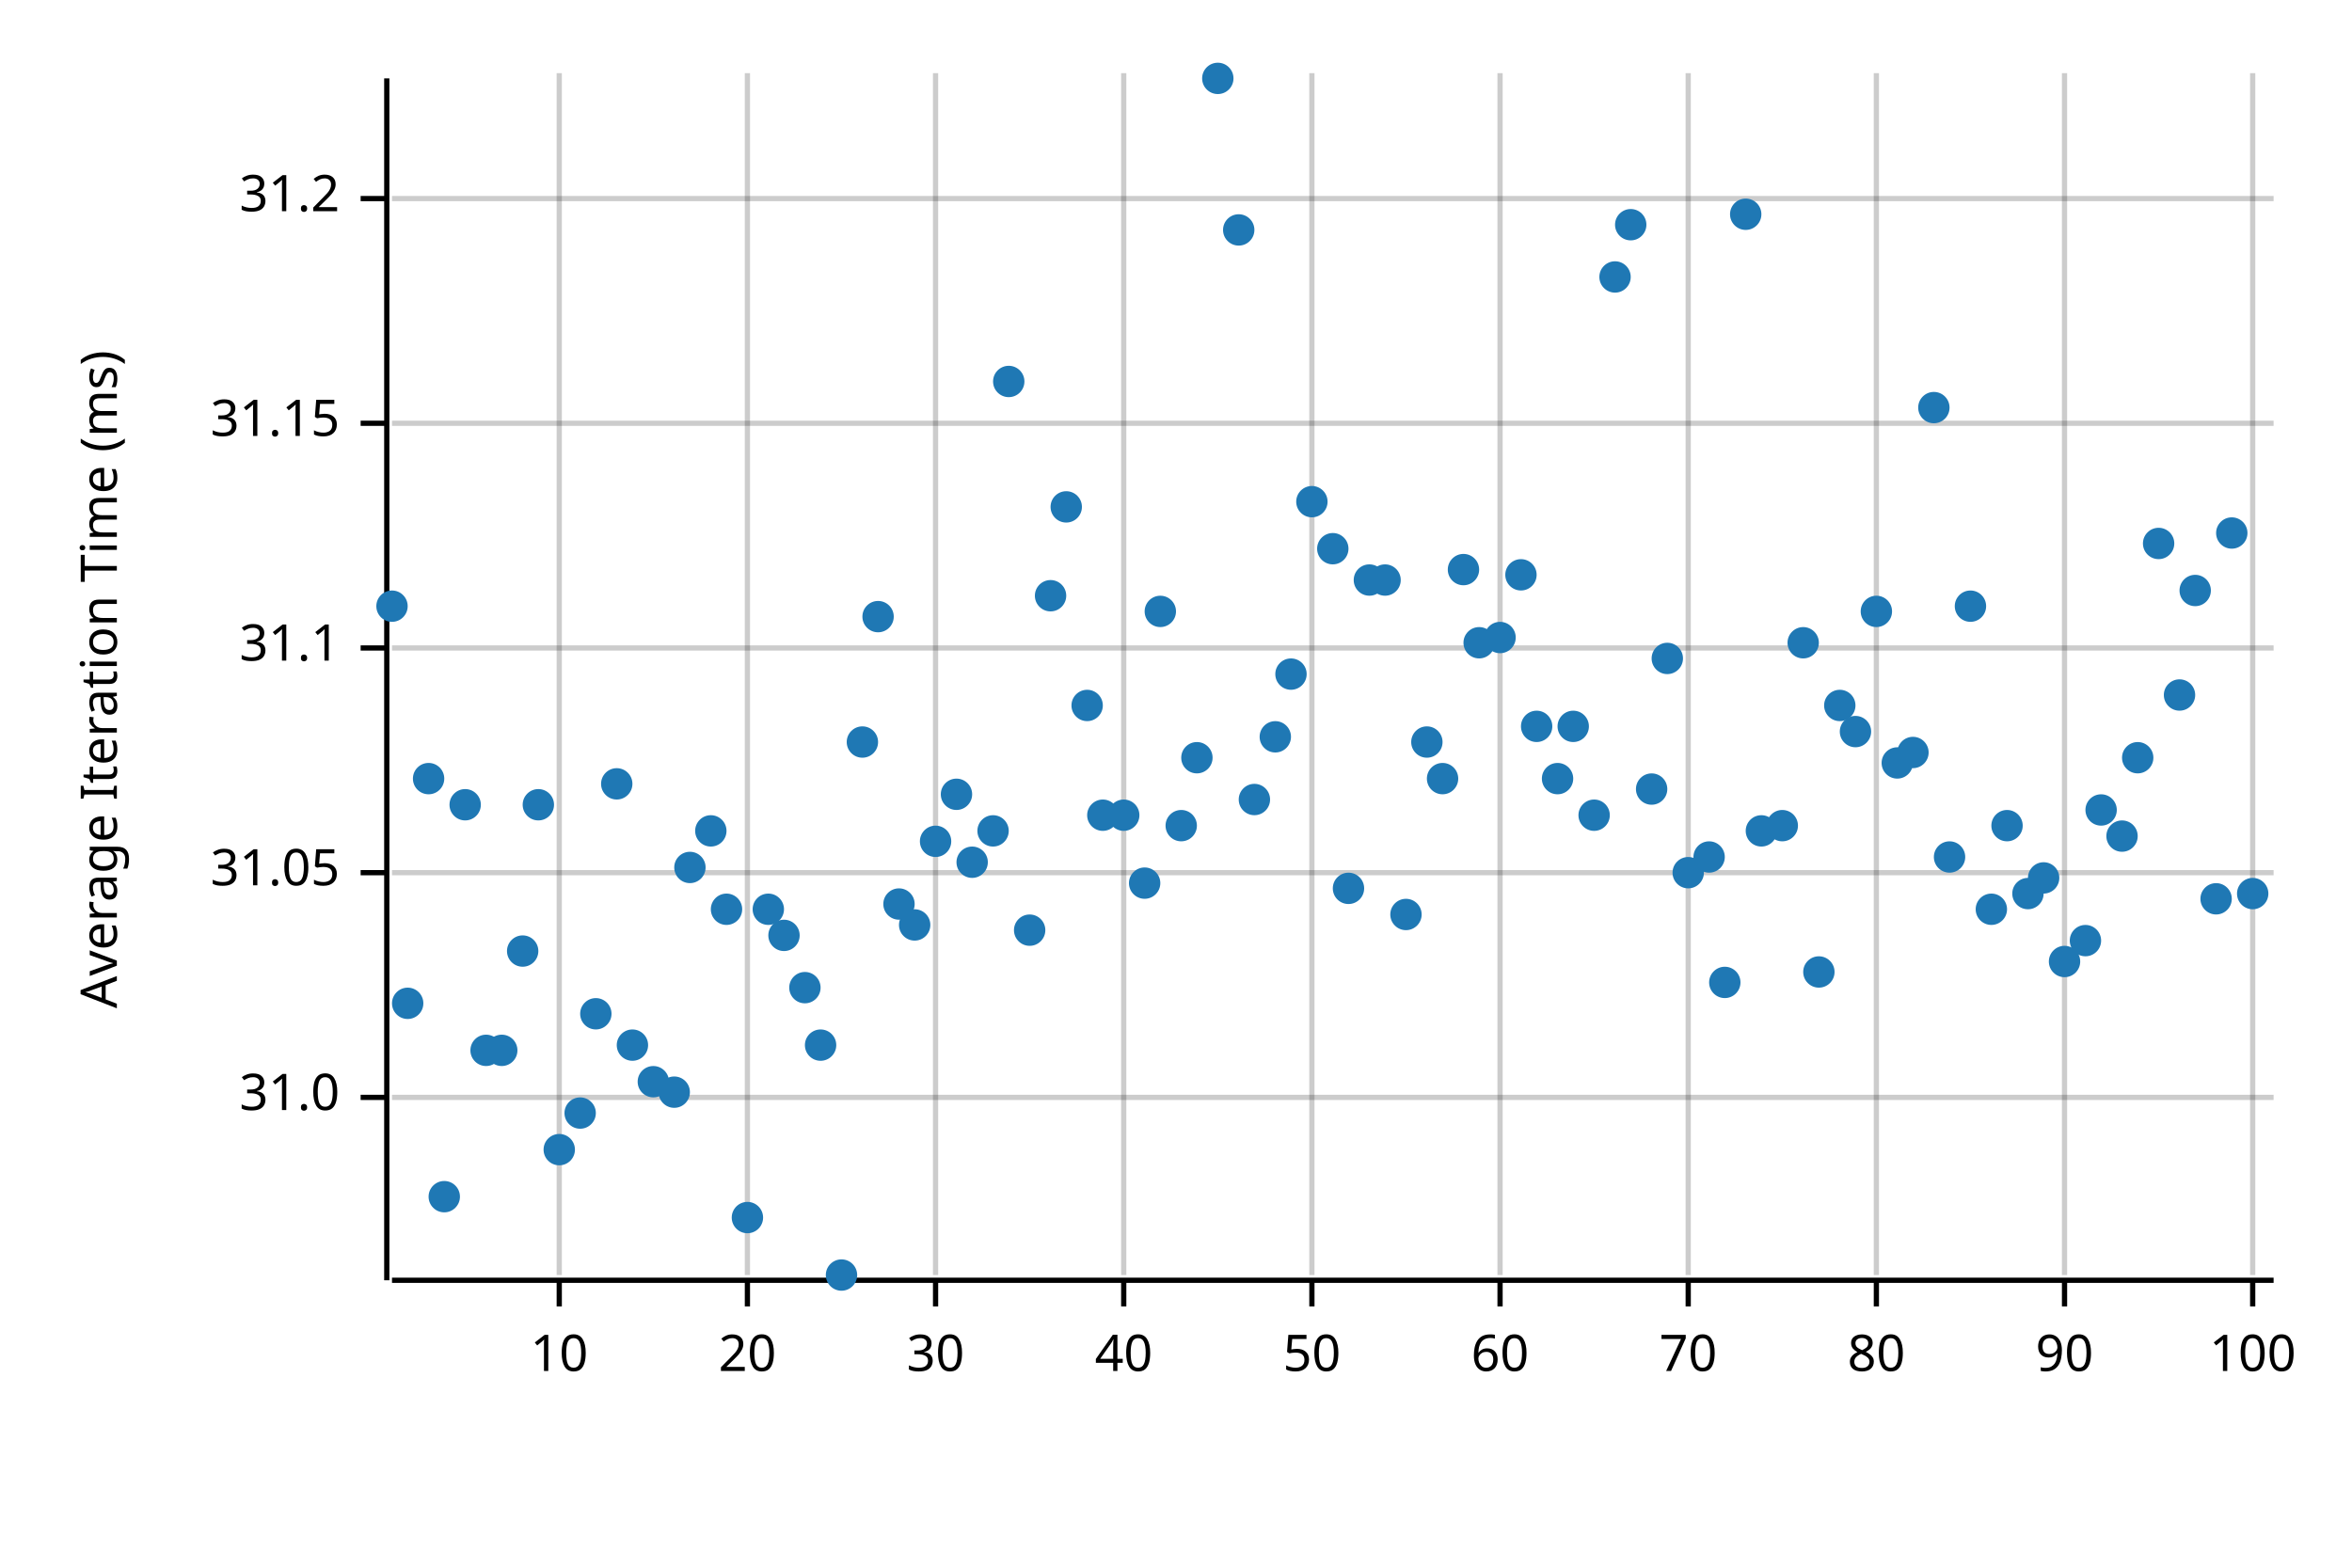
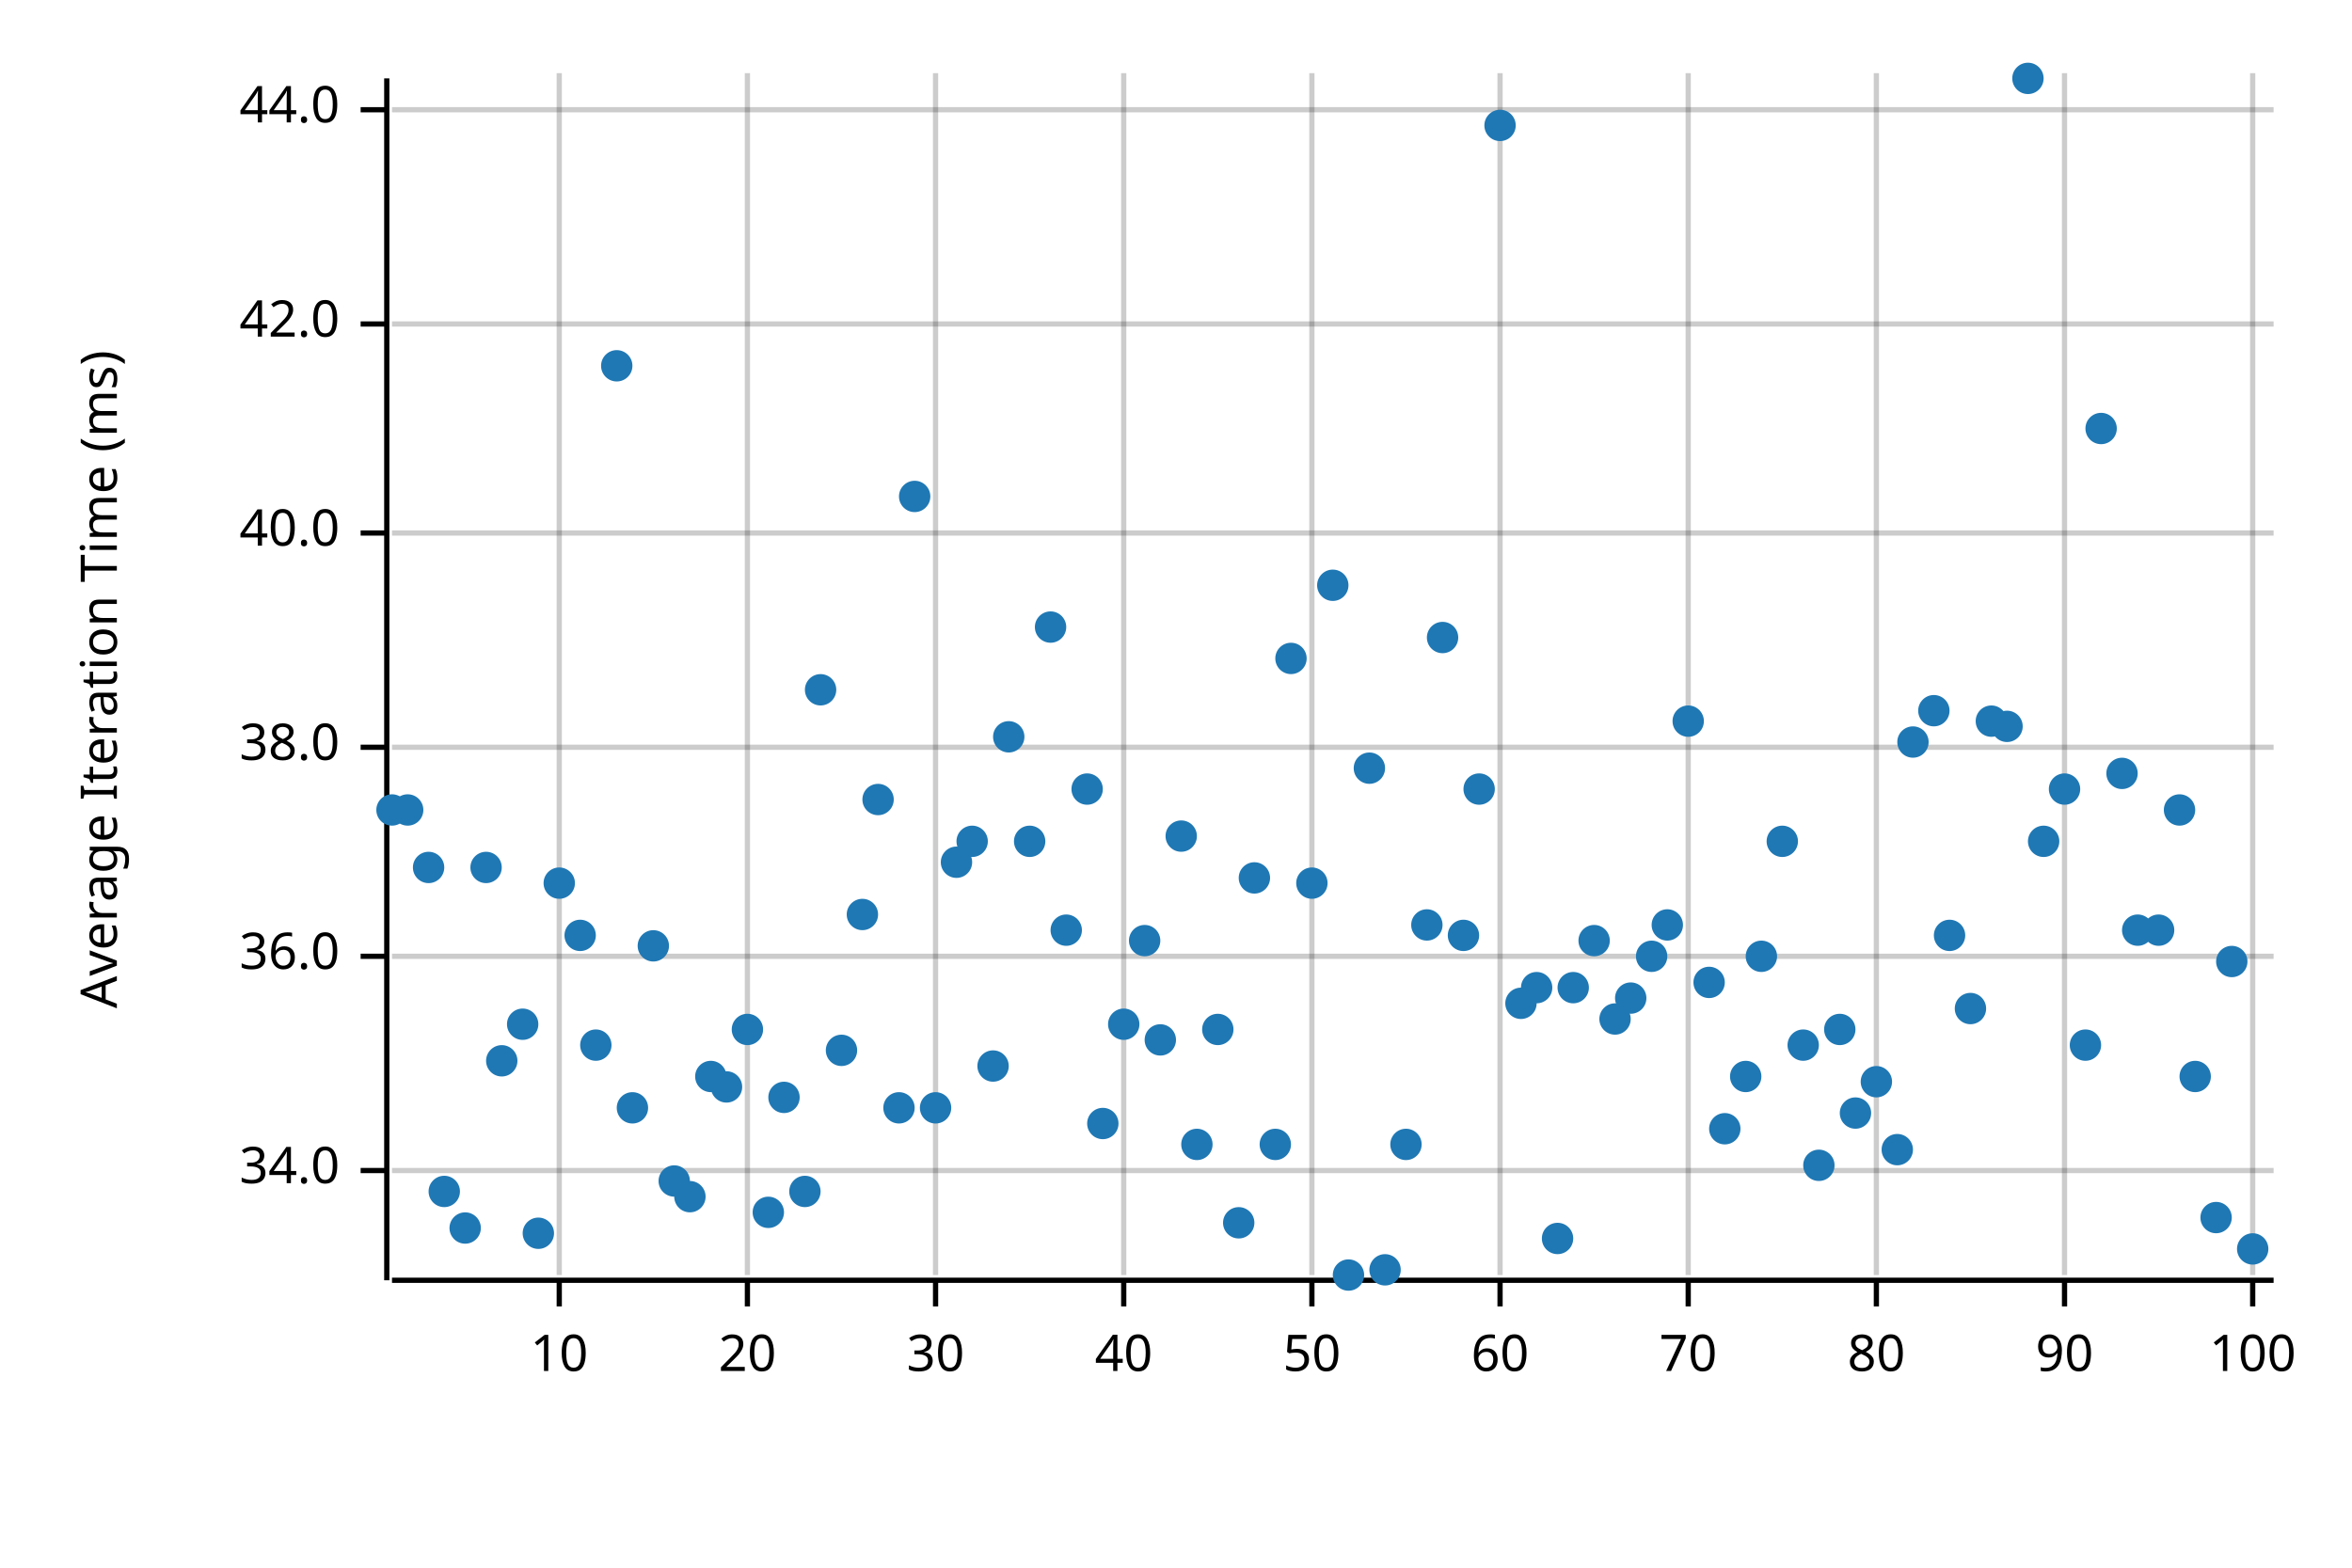
<svg xmlns="http://www.w3.org/2000/svg" width="450" height="300" viewBox="0 0 450 300">
  <text x="15" y="130" dy="0.76em" text-anchor="middle" font-family="sans-serif" font-size="9.677" opacity="1" fill="#000000" transform="rotate(270, 15, 130)">
Average Iteration Time (ms)
</text>
  <line opacity="0.2" stroke="#000000" stroke-width="1" x1="107" y1="244" x2="107" y2="14" />
  <line opacity="0.2" stroke="#000000" stroke-width="1" x1="143" y1="244" x2="143" y2="14" />
  <line opacity="0.2" stroke="#000000" stroke-width="1" x1="179" y1="244" x2="179" y2="14" />
  <line opacity="0.2" stroke="#000000" stroke-width="1" x1="215" y1="244" x2="215" y2="14" />
  <line opacity="0.2" stroke="#000000" stroke-width="1" x1="251" y1="244" x2="251" y2="14" />
  <line opacity="0.2" stroke="#000000" stroke-width="1" x1="287" y1="244" x2="287" y2="14" />
  <line opacity="0.2" stroke="#000000" stroke-width="1" x1="323" y1="244" x2="323" y2="14" />
  <line opacity="0.2" stroke="#000000" stroke-width="1" x1="359" y1="244" x2="359" y2="14" />
  <line opacity="0.2" stroke="#000000" stroke-width="1" x1="395" y1="244" x2="395" y2="14" />
  <line opacity="0.2" stroke="#000000" stroke-width="1" x1="431" y1="244" x2="431" y2="14" />
-   <line opacity="0.2" stroke="#000000" stroke-width="1" x1="75" y1="210" x2="435" y2="210" />
-   <line opacity="0.2" stroke="#000000" stroke-width="1" x1="75" y1="167" x2="435" y2="167" />
-   <line opacity="0.2" stroke="#000000" stroke-width="1" x1="75" y1="124" x2="435" y2="124" />
-   <line opacity="0.2" stroke="#000000" stroke-width="1" x1="75" y1="81" x2="435" y2="81" />
-   <line opacity="0.2" stroke="#000000" stroke-width="1" x1="75" y1="38" x2="435" y2="38" />
+   <line opacity="0.2" stroke="#000000" stroke-width="1" x1="75" y1="224" x2="435" y2="224" />
+   <line opacity="0.2" stroke="#000000" stroke-width="1" x1="75" y1="183" x2="435" y2="183" />
+   <line opacity="0.2" stroke="#000000" stroke-width="1" x1="75" y1="143" x2="435" y2="143" />
+   <line opacity="0.2" stroke="#000000" stroke-width="1" x1="75" y1="102" x2="435" y2="102" />
+   <line opacity="0.2" stroke="#000000" stroke-width="1" x1="75" y1="62" x2="435" y2="62" />
+   <line opacity="0.2" stroke="#000000" stroke-width="1" x1="75" y1="21" x2="435" y2="21" />
  <polyline fill="none" opacity="1" stroke="#000000" stroke-width="1" points="74,15 74,245 " />
-   <text x="65" y="210" dy="0.5ex" text-anchor="end" font-family="sans-serif" font-size="9.677" opacity="1" fill="#000000">
- 31.0
+   <text x="65" y="224" dy="0.5ex" text-anchor="end" font-family="sans-serif" font-size="9.677" opacity="1" fill="#000000">
+ 34.0
</text>
-   <polyline fill="none" opacity="1" stroke="#000000" stroke-width="1" points="69,210 74,210 " />
-   <text x="65" y="167" dy="0.5ex" text-anchor="end" font-family="sans-serif" font-size="9.677" opacity="1" fill="#000000">
- 31.05
+   <polyline fill="none" opacity="1" stroke="#000000" stroke-width="1" points="69,224 74,224 " />
+   <text x="65" y="183" dy="0.5ex" text-anchor="end" font-family="sans-serif" font-size="9.677" opacity="1" fill="#000000">
+ 36.0
</text>
-   <polyline fill="none" opacity="1" stroke="#000000" stroke-width="1" points="69,167 74,167 " />
-   <text x="65" y="124" dy="0.5ex" text-anchor="end" font-family="sans-serif" font-size="9.677" opacity="1" fill="#000000">
- 31.1
+   <polyline fill="none" opacity="1" stroke="#000000" stroke-width="1" points="69,183 74,183 " />
+   <text x="65" y="143" dy="0.5ex" text-anchor="end" font-family="sans-serif" font-size="9.677" opacity="1" fill="#000000">
+ 38.0
</text>
-   <polyline fill="none" opacity="1" stroke="#000000" stroke-width="1" points="69,124 74,124 " />
-   <text x="65" y="81" dy="0.5ex" text-anchor="end" font-family="sans-serif" font-size="9.677" opacity="1" fill="#000000">
- 31.15
+   <polyline fill="none" opacity="1" stroke="#000000" stroke-width="1" points="69,143 74,143 " />
+   <text x="65" y="102" dy="0.5ex" text-anchor="end" font-family="sans-serif" font-size="9.677" opacity="1" fill="#000000">
+ 40.0
</text>
-   <polyline fill="none" opacity="1" stroke="#000000" stroke-width="1" points="69,81 74,81 " />
-   <text x="65" y="38" dy="0.5ex" text-anchor="end" font-family="sans-serif" font-size="9.677" opacity="1" fill="#000000">
- 31.2
+   <polyline fill="none" opacity="1" stroke="#000000" stroke-width="1" points="69,102 74,102 " />
+   <text x="65" y="62" dy="0.5ex" text-anchor="end" font-family="sans-serif" font-size="9.677" opacity="1" fill="#000000">
+ 42.0
</text>
-   <polyline fill="none" opacity="1" stroke="#000000" stroke-width="1" points="69,38 74,38 " />
+   <polyline fill="none" opacity="1" stroke="#000000" stroke-width="1" points="69,62 74,62 " />
+   <text x="65" y="21" dy="0.5ex" text-anchor="end" font-family="sans-serif" font-size="9.677" opacity="1" fill="#000000">
+ 44.0
+ </text>
+   <polyline fill="none" opacity="1" stroke="#000000" stroke-width="1" points="69,21 74,21 " />
  <polyline fill="none" opacity="1" stroke="#000000" stroke-width="1" points="75,245 435,245 " />
  <text x="107" y="255" dy="0.76em" text-anchor="middle" font-family="sans-serif" font-size="9.677" opacity="1" fill="#000000">
10
</text>
  <polyline fill="none" opacity="1" stroke="#000000" stroke-width="1" points="107,245 107,250 " />
  <text x="143" y="255" dy="0.76em" text-anchor="middle" font-family="sans-serif" font-size="9.677" opacity="1" fill="#000000">
20
</text>
  <polyline fill="none" opacity="1" stroke="#000000" stroke-width="1" points="143,245 143,250 " />
  <text x="179" y="255" dy="0.76em" text-anchor="middle" font-family="sans-serif" font-size="9.677" opacity="1" fill="#000000">
30
</text>
  <polyline fill="none" opacity="1" stroke="#000000" stroke-width="1" points="179,245 179,250 " />
  <text x="215" y="255" dy="0.76em" text-anchor="middle" font-family="sans-serif" font-size="9.677" opacity="1" fill="#000000">
40
</text>
  <polyline fill="none" opacity="1" stroke="#000000" stroke-width="1" points="215,245 215,250 " />
  <text x="251" y="255" dy="0.76em" text-anchor="middle" font-family="sans-serif" font-size="9.677" opacity="1" fill="#000000">
50
</text>
  <polyline fill="none" opacity="1" stroke="#000000" stroke-width="1" points="251,245 251,250 " />
  <text x="287" y="255" dy="0.76em" text-anchor="middle" font-family="sans-serif" font-size="9.677" opacity="1" fill="#000000">
60
</text>
  <polyline fill="none" opacity="1" stroke="#000000" stroke-width="1" points="287,245 287,250 " />
  <text x="323" y="255" dy="0.76em" text-anchor="middle" font-family="sans-serif" font-size="9.677" opacity="1" fill="#000000">
70
</text>
  <polyline fill="none" opacity="1" stroke="#000000" stroke-width="1" points="323,245 323,250 " />
  <text x="359" y="255" dy="0.76em" text-anchor="middle" font-family="sans-serif" font-size="9.677" opacity="1" fill="#000000">
80
</text>
  <polyline fill="none" opacity="1" stroke="#000000" stroke-width="1" points="359,245 359,250 " />
  <text x="395" y="255" dy="0.76em" text-anchor="middle" font-family="sans-serif" font-size="9.677" opacity="1" fill="#000000">
90
</text>
  <polyline fill="none" opacity="1" stroke="#000000" stroke-width="1" points="395,245 395,250 " />
  <text x="431" y="255" dy="0.76em" text-anchor="middle" font-family="sans-serif" font-size="9.677" opacity="1" fill="#000000">
100
</text>
  <polyline fill="none" opacity="1" stroke="#000000" stroke-width="1" points="431,245 431,250 " />
-   <circle cx="75" cy="116" r="3" opacity="1" fill="#1F78B4" stroke="none" stroke-width="1" />
-   <circle cx="78" cy="192" r="3" opacity="1" fill="#1F78B4" stroke="none" stroke-width="1" />
-   <circle cx="82" cy="149" r="3" opacity="1" fill="#1F78B4" stroke="none" stroke-width="1" />
-   <circle cx="85" cy="229" r="3" opacity="1" fill="#1F78B4" stroke="none" stroke-width="1" />
-   <circle cx="89" cy="154" r="3" opacity="1" fill="#1F78B4" stroke="none" stroke-width="1" />
-   <circle cx="93" cy="201" r="3" opacity="1" fill="#1F78B4" stroke="none" stroke-width="1" />
-   <circle cx="96" cy="201" r="3" opacity="1" fill="#1F78B4" stroke="none" stroke-width="1" />
-   <circle cx="100" cy="182" r="3" opacity="1" fill="#1F78B4" stroke="none" stroke-width="1" />
-   <circle cx="103" cy="154" r="3" opacity="1" fill="#1F78B4" stroke="none" stroke-width="1" />
-   <circle cx="107" cy="220" r="3" opacity="1" fill="#1F78B4" stroke="none" stroke-width="1" />
-   <circle cx="111" cy="213" r="3" opacity="1" fill="#1F78B4" stroke="none" stroke-width="1" />
-   <circle cx="114" cy="194" r="3" opacity="1" fill="#1F78B4" stroke="none" stroke-width="1" />
-   <circle cx="118" cy="150" r="3" opacity="1" fill="#1F78B4" stroke="none" stroke-width="1" />
-   <circle cx="121" cy="200" r="3" opacity="1" fill="#1F78B4" stroke="none" stroke-width="1" />
-   <circle cx="125" cy="207" r="3" opacity="1" fill="#1F78B4" stroke="none" stroke-width="1" />
-   <circle cx="129" cy="209" r="3" opacity="1" fill="#1F78B4" stroke="none" stroke-width="1" />
-   <circle cx="132" cy="166" r="3" opacity="1" fill="#1F78B4" stroke="none" stroke-width="1" />
-   <circle cx="136" cy="159" r="3" opacity="1" fill="#1F78B4" stroke="none" stroke-width="1" />
-   <circle cx="139" cy="174" r="3" opacity="1" fill="#1F78B4" stroke="none" stroke-width="1" />
-   <circle cx="143" cy="233" r="3" opacity="1" fill="#1F78B4" stroke="none" stroke-width="1" />
-   <circle cx="147" cy="174" r="3" opacity="1" fill="#1F78B4" stroke="none" stroke-width="1" />
-   <circle cx="150" cy="179" r="3" opacity="1" fill="#1F78B4" stroke="none" stroke-width="1" />
-   <circle cx="154" cy="189" r="3" opacity="1" fill="#1F78B4" stroke="none" stroke-width="1" />
-   <circle cx="157" cy="200" r="3" opacity="1" fill="#1F78B4" stroke="none" stroke-width="1" />
-   <circle cx="161" cy="244" r="3" opacity="1" fill="#1F78B4" stroke="none" stroke-width="1" />
-   <circle cx="165" cy="142" r="3" opacity="1" fill="#1F78B4" stroke="none" stroke-width="1" />
-   <circle cx="168" cy="118" r="3" opacity="1" fill="#1F78B4" stroke="none" stroke-width="1" />
-   <circle cx="172" cy="173" r="3" opacity="1" fill="#1F78B4" stroke="none" stroke-width="1" />
-   <circle cx="175" cy="177" r="3" opacity="1" fill="#1F78B4" stroke="none" stroke-width="1" />
-   <circle cx="179" cy="161" r="3" opacity="1" fill="#1F78B4" stroke="none" stroke-width="1" />
-   <circle cx="183" cy="152" r="3" opacity="1" fill="#1F78B4" stroke="none" stroke-width="1" />
-   <circle cx="186" cy="165" r="3" opacity="1" fill="#1F78B4" stroke="none" stroke-width="1" />
-   <circle cx="190" cy="159" r="3" opacity="1" fill="#1F78B4" stroke="none" stroke-width="1" />
-   <circle cx="193" cy="73" r="3" opacity="1" fill="#1F78B4" stroke="none" stroke-width="1" />
-   <circle cx="197" cy="178" r="3" opacity="1" fill="#1F78B4" stroke="none" stroke-width="1" />
-   <circle cx="201" cy="114" r="3" opacity="1" fill="#1F78B4" stroke="none" stroke-width="1" />
-   <circle cx="204" cy="97" r="3" opacity="1" fill="#1F78B4" stroke="none" stroke-width="1" />
-   <circle cx="208" cy="135" r="3" opacity="1" fill="#1F78B4" stroke="none" stroke-width="1" />
-   <circle cx="211" cy="156" r="3" opacity="1" fill="#1F78B4" stroke="none" stroke-width="1" />
-   <circle cx="215" cy="156" r="3" opacity="1" fill="#1F78B4" stroke="none" stroke-width="1" />
-   <circle cx="219" cy="169" r="3" opacity="1" fill="#1F78B4" stroke="none" stroke-width="1" />
-   <circle cx="222" cy="117" r="3" opacity="1" fill="#1F78B4" stroke="none" stroke-width="1" />
-   <circle cx="226" cy="158" r="3" opacity="1" fill="#1F78B4" stroke="none" stroke-width="1" />
-   <circle cx="229" cy="145" r="3" opacity="1" fill="#1F78B4" stroke="none" stroke-width="1" />
-   <circle cx="233" cy="15" r="3" opacity="1" fill="#1F78B4" stroke="none" stroke-width="1" />
-   <circle cx="237" cy="44" r="3" opacity="1" fill="#1F78B4" stroke="none" stroke-width="1" />
-   <circle cx="240" cy="153" r="3" opacity="1" fill="#1F78B4" stroke="none" stroke-width="1" />
-   <circle cx="244" cy="141" r="3" opacity="1" fill="#1F78B4" stroke="none" stroke-width="1" />
-   <circle cx="247" cy="129" r="3" opacity="1" fill="#1F78B4" stroke="none" stroke-width="1" />
-   <circle cx="251" cy="96" r="3" opacity="1" fill="#1F78B4" stroke="none" stroke-width="1" />
-   <circle cx="255" cy="105" r="3" opacity="1" fill="#1F78B4" stroke="none" stroke-width="1" />
-   <circle cx="258" cy="170" r="3" opacity="1" fill="#1F78B4" stroke="none" stroke-width="1" />
-   <circle cx="262" cy="111" r="3" opacity="1" fill="#1F78B4" stroke="none" stroke-width="1" />
-   <circle cx="265" cy="111" r="3" opacity="1" fill="#1F78B4" stroke="none" stroke-width="1" />
-   <circle cx="269" cy="175" r="3" opacity="1" fill="#1F78B4" stroke="none" stroke-width="1" />
-   <circle cx="273" cy="142" r="3" opacity="1" fill="#1F78B4" stroke="none" stroke-width="1" />
-   <circle cx="276" cy="149" r="3" opacity="1" fill="#1F78B4" stroke="none" stroke-width="1" />
-   <circle cx="280" cy="109" r="3" opacity="1" fill="#1F78B4" stroke="none" stroke-width="1" />
-   <circle cx="283" cy="123" r="3" opacity="1" fill="#1F78B4" stroke="none" stroke-width="1" />
-   <circle cx="287" cy="122" r="3" opacity="1" fill="#1F78B4" stroke="none" stroke-width="1" />
-   <circle cx="291" cy="110" r="3" opacity="1" fill="#1F78B4" stroke="none" stroke-width="1" />
-   <circle cx="294" cy="139" r="3" opacity="1" fill="#1F78B4" stroke="none" stroke-width="1" />
-   <circle cx="298" cy="149" r="3" opacity="1" fill="#1F78B4" stroke="none" stroke-width="1" />
-   <circle cx="301" cy="139" r="3" opacity="1" fill="#1F78B4" stroke="none" stroke-width="1" />
-   <circle cx="305" cy="156" r="3" opacity="1" fill="#1F78B4" stroke="none" stroke-width="1" />
-   <circle cx="309" cy="53" r="3" opacity="1" fill="#1F78B4" stroke="none" stroke-width="1" />
-   <circle cx="312" cy="43" r="3" opacity="1" fill="#1F78B4" stroke="none" stroke-width="1" />
-   <circle cx="316" cy="151" r="3" opacity="1" fill="#1F78B4" stroke="none" stroke-width="1" />
-   <circle cx="319" cy="126" r="3" opacity="1" fill="#1F78B4" stroke="none" stroke-width="1" />
-   <circle cx="323" cy="167" r="3" opacity="1" fill="#1F78B4" stroke="none" stroke-width="1" />
-   <circle cx="327" cy="164" r="3" opacity="1" fill="#1F78B4" stroke="none" stroke-width="1" />
-   <circle cx="330" cy="188" r="3" opacity="1" fill="#1F78B4" stroke="none" stroke-width="1" />
-   <circle cx="334" cy="41" r="3" opacity="1" fill="#1F78B4" stroke="none" stroke-width="1" />
-   <circle cx="337" cy="159" r="3" opacity="1" fill="#1F78B4" stroke="none" stroke-width="1" />
-   <circle cx="341" cy="158" r="3" opacity="1" fill="#1F78B4" stroke="none" stroke-width="1" />
-   <circle cx="345" cy="123" r="3" opacity="1" fill="#1F78B4" stroke="none" stroke-width="1" />
-   <circle cx="348" cy="186" r="3" opacity="1" fill="#1F78B4" stroke="none" stroke-width="1" />
-   <circle cx="352" cy="135" r="3" opacity="1" fill="#1F78B4" stroke="none" stroke-width="1" />
-   <circle cx="355" cy="140" r="3" opacity="1" fill="#1F78B4" stroke="none" stroke-width="1" />
-   <circle cx="359" cy="117" r="3" opacity="1" fill="#1F78B4" stroke="none" stroke-width="1" />
-   <circle cx="363" cy="146" r="3" opacity="1" fill="#1F78B4" stroke="none" stroke-width="1" />
-   <circle cx="366" cy="144" r="3" opacity="1" fill="#1F78B4" stroke="none" stroke-width="1" />
-   <circle cx="370" cy="78" r="3" opacity="1" fill="#1F78B4" stroke="none" stroke-width="1" />
-   <circle cx="373" cy="164" r="3" opacity="1" fill="#1F78B4" stroke="none" stroke-width="1" />
-   <circle cx="377" cy="116" r="3" opacity="1" fill="#1F78B4" stroke="none" stroke-width="1" />
-   <circle cx="381" cy="174" r="3" opacity="1" fill="#1F78B4" stroke="none" stroke-width="1" />
-   <circle cx="384" cy="158" r="3" opacity="1" fill="#1F78B4" stroke="none" stroke-width="1" />
-   <circle cx="388" cy="171" r="3" opacity="1" fill="#1F78B4" stroke="none" stroke-width="1" />
-   <circle cx="391" cy="168" r="3" opacity="1" fill="#1F78B4" stroke="none" stroke-width="1" />
-   <circle cx="395" cy="184" r="3" opacity="1" fill="#1F78B4" stroke="none" stroke-width="1" />
-   <circle cx="399" cy="180" r="3" opacity="1" fill="#1F78B4" stroke="none" stroke-width="1" />
-   <circle cx="402" cy="155" r="3" opacity="1" fill="#1F78B4" stroke="none" stroke-width="1" />
-   <circle cx="406" cy="160" r="3" opacity="1" fill="#1F78B4" stroke="none" stroke-width="1" />
-   <circle cx="409" cy="145" r="3" opacity="1" fill="#1F78B4" stroke="none" stroke-width="1" />
-   <circle cx="413" cy="104" r="3" opacity="1" fill="#1F78B4" stroke="none" stroke-width="1" />
-   <circle cx="417" cy="133" r="3" opacity="1" fill="#1F78B4" stroke="none" stroke-width="1" />
-   <circle cx="420" cy="113" r="3" opacity="1" fill="#1F78B4" stroke="none" stroke-width="1" />
-   <circle cx="424" cy="172" r="3" opacity="1" fill="#1F78B4" stroke="none" stroke-width="1" />
-   <circle cx="427" cy="102" r="3" opacity="1" fill="#1F78B4" stroke="none" stroke-width="1" />
-   <circle cx="431" cy="171" r="3" opacity="1" fill="#1F78B4" stroke="none" stroke-width="1" />
+   <circle cx="75" cy="155" r="3" opacity="1" fill="#1F78B4" stroke="none" stroke-width="1" />
+   <circle cx="78" cy="155" r="3" opacity="1" fill="#1F78B4" stroke="none" stroke-width="1" />
+   <circle cx="82" cy="166" r="3" opacity="1" fill="#1F78B4" stroke="none" stroke-width="1" />
+   <circle cx="85" cy="228" r="3" opacity="1" fill="#1F78B4" stroke="none" stroke-width="1" />
+   <circle cx="89" cy="235" r="3" opacity="1" fill="#1F78B4" stroke="none" stroke-width="1" />
+   <circle cx="93" cy="166" r="3" opacity="1" fill="#1F78B4" stroke="none" stroke-width="1" />
+   <circle cx="96" cy="203" r="3" opacity="1" fill="#1F78B4" stroke="none" stroke-width="1" />
+   <circle cx="100" cy="196" r="3" opacity="1" fill="#1F78B4" stroke="none" stroke-width="1" />
+   <circle cx="103" cy="236" r="3" opacity="1" fill="#1F78B4" stroke="none" stroke-width="1" />
+   <circle cx="107" cy="169" r="3" opacity="1" fill="#1F78B4" stroke="none" stroke-width="1" />
+   <circle cx="111" cy="179" r="3" opacity="1" fill="#1F78B4" stroke="none" stroke-width="1" />
+   <circle cx="114" cy="200" r="3" opacity="1" fill="#1F78B4" stroke="none" stroke-width="1" />
+   <circle cx="118" cy="70" r="3" opacity="1" fill="#1F78B4" stroke="none" stroke-width="1" />
+   <circle cx="121" cy="212" r="3" opacity="1" fill="#1F78B4" stroke="none" stroke-width="1" />
+   <circle cx="125" cy="181" r="3" opacity="1" fill="#1F78B4" stroke="none" stroke-width="1" />
+   <circle cx="129" cy="226" r="3" opacity="1" fill="#1F78B4" stroke="none" stroke-width="1" />
+   <circle cx="132" cy="229" r="3" opacity="1" fill="#1F78B4" stroke="none" stroke-width="1" />
+   <circle cx="136" cy="206" r="3" opacity="1" fill="#1F78B4" stroke="none" stroke-width="1" />
+   <circle cx="139" cy="208" r="3" opacity="1" fill="#1F78B4" stroke="none" stroke-width="1" />
+   <circle cx="143" cy="197" r="3" opacity="1" fill="#1F78B4" stroke="none" stroke-width="1" />
+   <circle cx="147" cy="232" r="3" opacity="1" fill="#1F78B4" stroke="none" stroke-width="1" />
+   <circle cx="150" cy="210" r="3" opacity="1" fill="#1F78B4" stroke="none" stroke-width="1" />
+   <circle cx="154" cy="228" r="3" opacity="1" fill="#1F78B4" stroke="none" stroke-width="1" />
+   <circle cx="157" cy="132" r="3" opacity="1" fill="#1F78B4" stroke="none" stroke-width="1" />
+   <circle cx="161" cy="201" r="3" opacity="1" fill="#1F78B4" stroke="none" stroke-width="1" />
+   <circle cx="165" cy="175" r="3" opacity="1" fill="#1F78B4" stroke="none" stroke-width="1" />
+   <circle cx="168" cy="153" r="3" opacity="1" fill="#1F78B4" stroke="none" stroke-width="1" />
+   <circle cx="172" cy="212" r="3" opacity="1" fill="#1F78B4" stroke="none" stroke-width="1" />
+   <circle cx="175" cy="95" r="3" opacity="1" fill="#1F78B4" stroke="none" stroke-width="1" />
+   <circle cx="179" cy="212" r="3" opacity="1" fill="#1F78B4" stroke="none" stroke-width="1" />
+   <circle cx="183" cy="165" r="3" opacity="1" fill="#1F78B4" stroke="none" stroke-width="1" />
+   <circle cx="186" cy="161" r="3" opacity="1" fill="#1F78B4" stroke="none" stroke-width="1" />
+   <circle cx="190" cy="204" r="3" opacity="1" fill="#1F78B4" stroke="none" stroke-width="1" />
+   <circle cx="193" cy="141" r="3" opacity="1" fill="#1F78B4" stroke="none" stroke-width="1" />
+   <circle cx="197" cy="161" r="3" opacity="1" fill="#1F78B4" stroke="none" stroke-width="1" />
+   <circle cx="201" cy="120" r="3" opacity="1" fill="#1F78B4" stroke="none" stroke-width="1" />
+   <circle cx="204" cy="178" r="3" opacity="1" fill="#1F78B4" stroke="none" stroke-width="1" />
+   <circle cx="208" cy="151" r="3" opacity="1" fill="#1F78B4" stroke="none" stroke-width="1" />
+   <circle cx="211" cy="215" r="3" opacity="1" fill="#1F78B4" stroke="none" stroke-width="1" />
+   <circle cx="215" cy="196" r="3" opacity="1" fill="#1F78B4" stroke="none" stroke-width="1" />
+   <circle cx="219" cy="180" r="3" opacity="1" fill="#1F78B4" stroke="none" stroke-width="1" />
+   <circle cx="222" cy="199" r="3" opacity="1" fill="#1F78B4" stroke="none" stroke-width="1" />
+   <circle cx="226" cy="160" r="3" opacity="1" fill="#1F78B4" stroke="none" stroke-width="1" />
+   <circle cx="229" cy="219" r="3" opacity="1" fill="#1F78B4" stroke="none" stroke-width="1" />
+   <circle cx="233" cy="197" r="3" opacity="1" fill="#1F78B4" stroke="none" stroke-width="1" />
+   <circle cx="237" cy="234" r="3" opacity="1" fill="#1F78B4" stroke="none" stroke-width="1" />
+   <circle cx="240" cy="168" r="3" opacity="1" fill="#1F78B4" stroke="none" stroke-width="1" />
+   <circle cx="244" cy="219" r="3" opacity="1" fill="#1F78B4" stroke="none" stroke-width="1" />
+   <circle cx="247" cy="126" r="3" opacity="1" fill="#1F78B4" stroke="none" stroke-width="1" />
+   <circle cx="251" cy="169" r="3" opacity="1" fill="#1F78B4" stroke="none" stroke-width="1" />
+   <circle cx="255" cy="112" r="3" opacity="1" fill="#1F78B4" stroke="none" stroke-width="1" />
+   <circle cx="258" cy="244" r="3" opacity="1" fill="#1F78B4" stroke="none" stroke-width="1" />
+   <circle cx="262" cy="147" r="3" opacity="1" fill="#1F78B4" stroke="none" stroke-width="1" />
+   <circle cx="265" cy="243" r="3" opacity="1" fill="#1F78B4" stroke="none" stroke-width="1" />
+   <circle cx="269" cy="219" r="3" opacity="1" fill="#1F78B4" stroke="none" stroke-width="1" />
+   <circle cx="273" cy="177" r="3" opacity="1" fill="#1F78B4" stroke="none" stroke-width="1" />
+   <circle cx="276" cy="122" r="3" opacity="1" fill="#1F78B4" stroke="none" stroke-width="1" />
+   <circle cx="280" cy="179" r="3" opacity="1" fill="#1F78B4" stroke="none" stroke-width="1" />
+   <circle cx="283" cy="151" r="3" opacity="1" fill="#1F78B4" stroke="none" stroke-width="1" />
+   <circle cx="287" cy="24" r="3" opacity="1" fill="#1F78B4" stroke="none" stroke-width="1" />
+   <circle cx="291" cy="192" r="3" opacity="1" fill="#1F78B4" stroke="none" stroke-width="1" />
+   <circle cx="294" cy="189" r="3" opacity="1" fill="#1F78B4" stroke="none" stroke-width="1" />
+   <circle cx="298" cy="237" r="3" opacity="1" fill="#1F78B4" stroke="none" stroke-width="1" />
+   <circle cx="301" cy="189" r="3" opacity="1" fill="#1F78B4" stroke="none" stroke-width="1" />
+   <circle cx="305" cy="180" r="3" opacity="1" fill="#1F78B4" stroke="none" stroke-width="1" />
+   <circle cx="309" cy="195" r="3" opacity="1" fill="#1F78B4" stroke="none" stroke-width="1" />
+   <circle cx="312" cy="191" r="3" opacity="1" fill="#1F78B4" stroke="none" stroke-width="1" />
+   <circle cx="316" cy="183" r="3" opacity="1" fill="#1F78B4" stroke="none" stroke-width="1" />
+   <circle cx="319" cy="177" r="3" opacity="1" fill="#1F78B4" stroke="none" stroke-width="1" />
+   <circle cx="323" cy="138" r="3" opacity="1" fill="#1F78B4" stroke="none" stroke-width="1" />
+   <circle cx="327" cy="188" r="3" opacity="1" fill="#1F78B4" stroke="none" stroke-width="1" />
+   <circle cx="330" cy="216" r="3" opacity="1" fill="#1F78B4" stroke="none" stroke-width="1" />
+   <circle cx="334" cy="206" r="3" opacity="1" fill="#1F78B4" stroke="none" stroke-width="1" />
+   <circle cx="337" cy="183" r="3" opacity="1" fill="#1F78B4" stroke="none" stroke-width="1" />
+   <circle cx="341" cy="161" r="3" opacity="1" fill="#1F78B4" stroke="none" stroke-width="1" />
+   <circle cx="345" cy="200" r="3" opacity="1" fill="#1F78B4" stroke="none" stroke-width="1" />
+   <circle cx="348" cy="223" r="3" opacity="1" fill="#1F78B4" stroke="none" stroke-width="1" />
+   <circle cx="352" cy="197" r="3" opacity="1" fill="#1F78B4" stroke="none" stroke-width="1" />
+   <circle cx="355" cy="213" r="3" opacity="1" fill="#1F78B4" stroke="none" stroke-width="1" />
+   <circle cx="359" cy="207" r="3" opacity="1" fill="#1F78B4" stroke="none" stroke-width="1" />
+   <circle cx="363" cy="220" r="3" opacity="1" fill="#1F78B4" stroke="none" stroke-width="1" />
+   <circle cx="366" cy="142" r="3" opacity="1" fill="#1F78B4" stroke="none" stroke-width="1" />
+   <circle cx="370" cy="136" r="3" opacity="1" fill="#1F78B4" stroke="none" stroke-width="1" />
+   <circle cx="373" cy="179" r="3" opacity="1" fill="#1F78B4" stroke="none" stroke-width="1" />
+   <circle cx="377" cy="193" r="3" opacity="1" fill="#1F78B4" stroke="none" stroke-width="1" />
+   <circle cx="381" cy="138" r="3" opacity="1" fill="#1F78B4" stroke="none" stroke-width="1" />
+   <circle cx="384" cy="139" r="3" opacity="1" fill="#1F78B4" stroke="none" stroke-width="1" />
+   <circle cx="388" cy="15" r="3" opacity="1" fill="#1F78B4" stroke="none" stroke-width="1" />
+   <circle cx="391" cy="161" r="3" opacity="1" fill="#1F78B4" stroke="none" stroke-width="1" />
+   <circle cx="395" cy="151" r="3" opacity="1" fill="#1F78B4" stroke="none" stroke-width="1" />
+   <circle cx="399" cy="200" r="3" opacity="1" fill="#1F78B4" stroke="none" stroke-width="1" />
+   <circle cx="402" cy="82" r="3" opacity="1" fill="#1F78B4" stroke="none" stroke-width="1" />
+   <circle cx="406" cy="148" r="3" opacity="1" fill="#1F78B4" stroke="none" stroke-width="1" />
+   <circle cx="409" cy="178" r="3" opacity="1" fill="#1F78B4" stroke="none" stroke-width="1" />
+   <circle cx="413" cy="178" r="3" opacity="1" fill="#1F78B4" stroke="none" stroke-width="1" />
+   <circle cx="417" cy="155" r="3" opacity="1" fill="#1F78B4" stroke="none" stroke-width="1" />
+   <circle cx="420" cy="206" r="3" opacity="1" fill="#1F78B4" stroke="none" stroke-width="1" />
+   <circle cx="424" cy="233" r="3" opacity="1" fill="#1F78B4" stroke="none" stroke-width="1" />
+   <circle cx="427" cy="184" r="3" opacity="1" fill="#1F78B4" stroke="none" stroke-width="1" />
+   <circle cx="431" cy="239" r="3" opacity="1" fill="#1F78B4" stroke="none" stroke-width="1" />
</svg>
